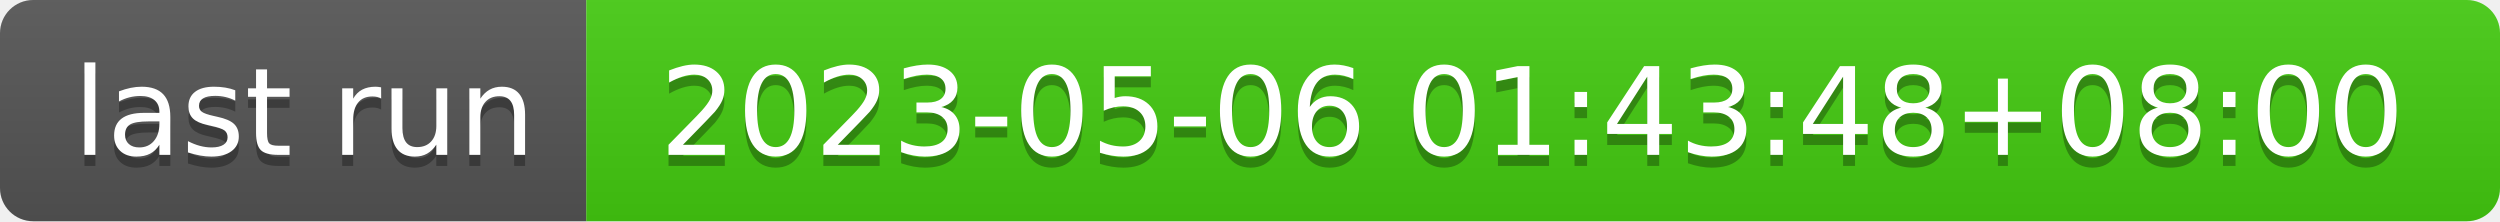
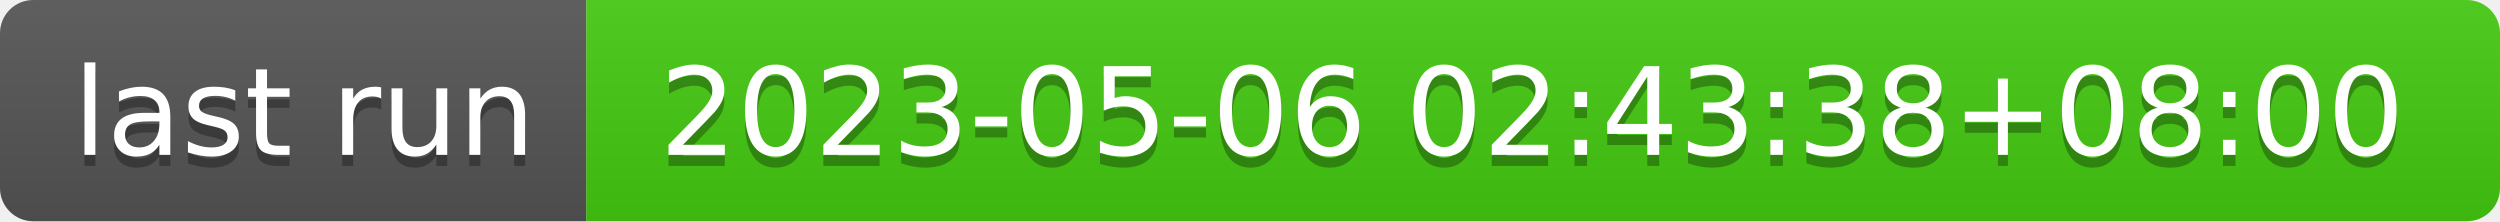
- <svg xmlns="http://www.w3.org/2000/svg" width="226" height="20" role="img" aria-label="last run: 2023-05-06 01:43:48+08:00">
+ <svg xmlns="http://www.w3.org/2000/svg" width="226" height="20" role="img" aria-label="last run: 2023-05-06 02:43:38+08:00">
  <linearGradient id="s" x2="0" y2="100%">
    <stop offset="0" stop-color="#bbb" stop-opacity=".1" />
    <stop offset="1" stop-opacity=".1" />
  </linearGradient>
  <clipPath id="r">
    <rect width="226" height="20" rx="3" fill="#fff" />
  </clipPath>
  <g clip-path="url(#r)">
    <rect width="53" height="20" fill="#555" />
    <rect x="53" width="173" height="20" fill="#4c1" />
    <rect width="226" height="20" fill="url(#s)" />
  </g>
  <g fill="#fff" text-anchor="middle" font-family="Verdana,Geneva,DejaVu Sans,sans-serif" text-rendering="geometricPrecision" font-size="110">
    <text aria-hidden="true" x="275" y="150" fill="#010101" fill-opacity=".3" transform="scale(.1)" textLength="430">last run</text>
    <text x="275" y="140" transform="scale(.1)" fill="#fff" textLength="430">last run</text>
-     <text aria-hidden="true" x="1385" y="150" fill="#010101" fill-opacity=".3" transform="scale(.1)" textLength="1630">2023-05-06 01:43:48+08:00</text>
-     <text x="1385" y="140" transform="scale(.1)" fill="#fff" textLength="1630">2023-05-06 01:43:48+08:00</text>
+     <text aria-hidden="true" x="1385" y="150" fill="#010101" fill-opacity=".3" transform="scale(.1)" textLength="1630">2023-05-06 02:43:38+08:00</text>
+     <text x="1385" y="140" transform="scale(.1)" fill="#fff" textLength="1630">2023-05-06 02:43:38+08:00</text>
  </g>
</svg>
